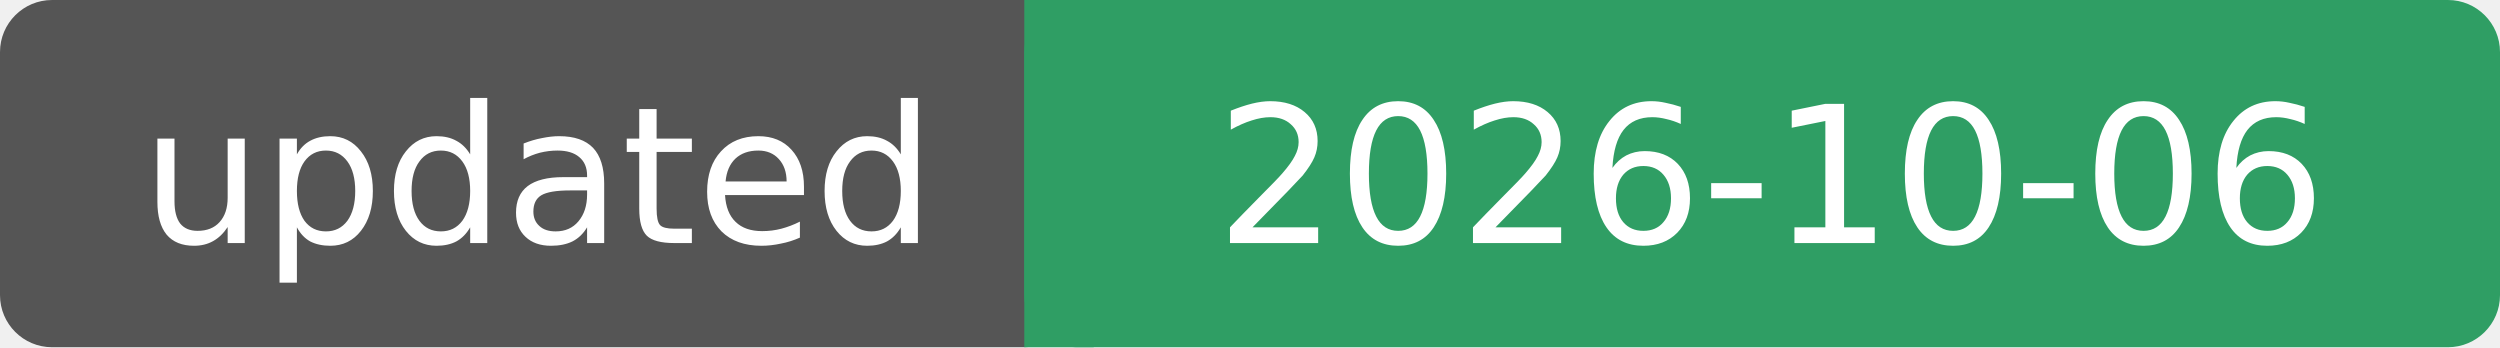
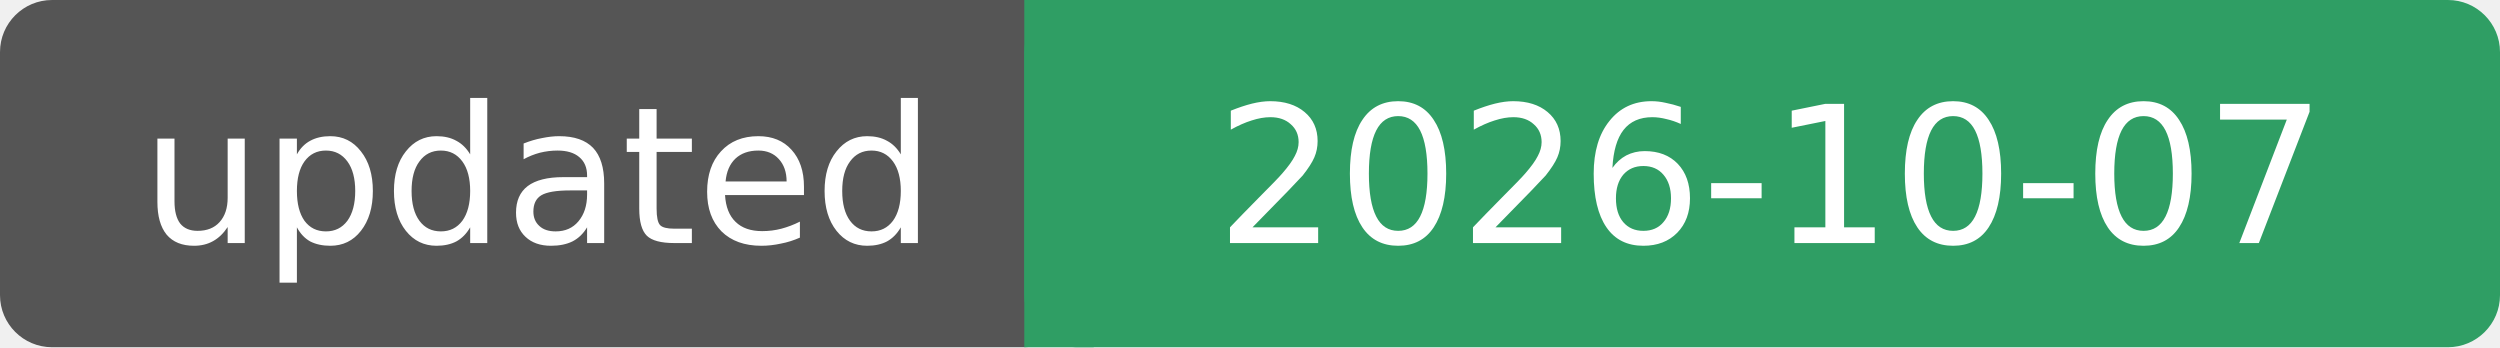
- <svg xmlns="http://www.w3.org/2000/svg" width="144" height="20" role="img" aria-label="updated: 2026-10-06">
+ <svg xmlns="http://www.w3.org/2000/svg" width="144" height="20" role="img" aria-label="updated: 2026-10-07">
  <rect width="62" height="20" rx="3" fill="#555" />
  <rect x="59" width="85" height="20" rx="3" fill="#2f9e64" />
  <rect x="59" width="4" height="20" fill="#2f9e64" />
  <g fill="#fff" font-family="Verdana, DejaVu Sans, sans-serif" font-size="11" text-anchor="middle">
    <text x="31" y="14">updated</text>
-     <text x="102" y="14">2026-10-06</text>
+     <text x="102" y="14">2026-10-07</text>
  </g>
</svg>
